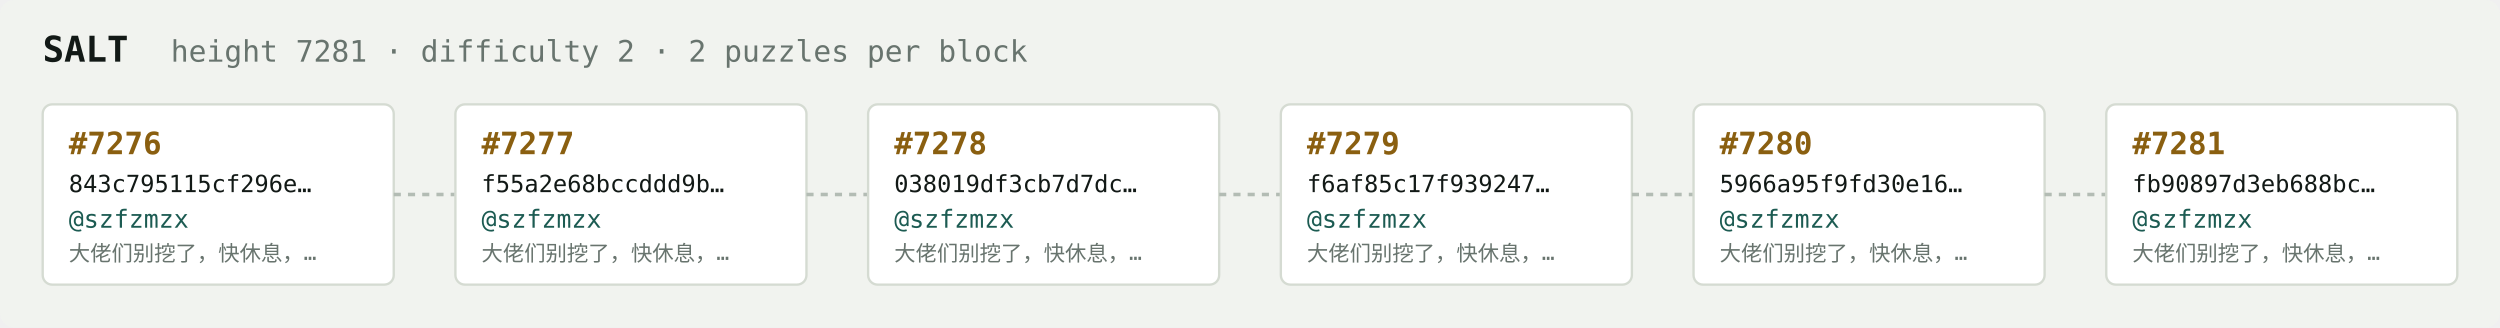
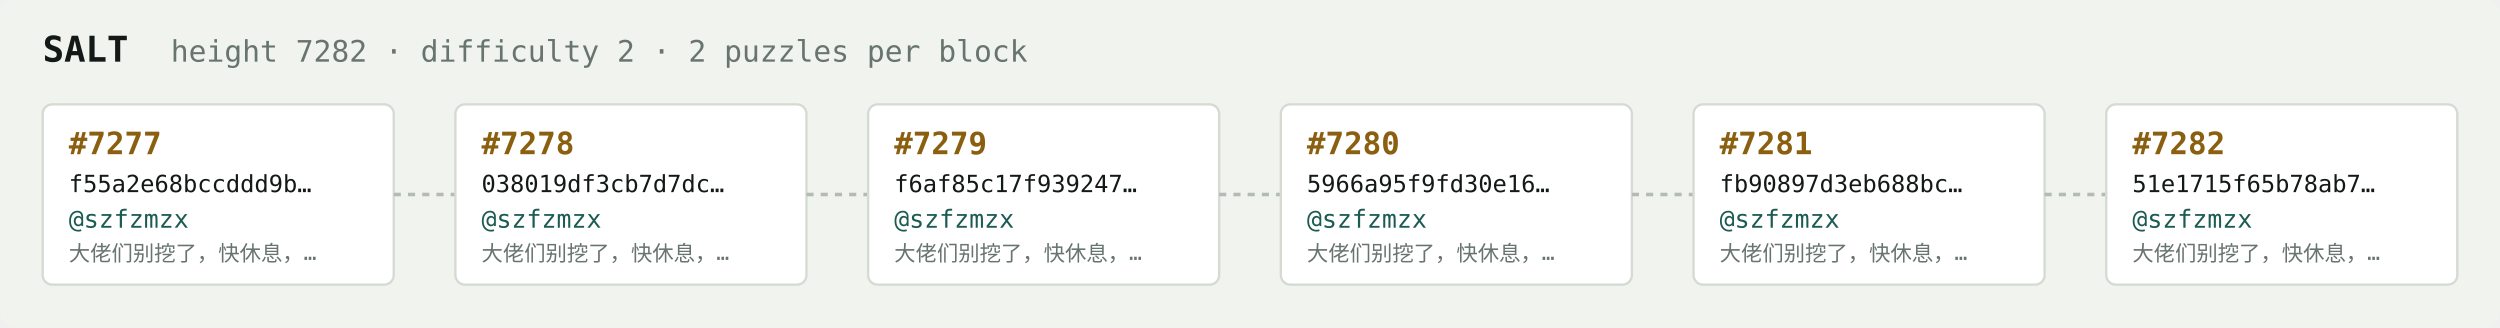
<svg xmlns="http://www.w3.org/2000/svg" width="1054" height="138" viewBox="0 0 1054 138" font-family="ui-monospace,SFMono-Regular,Menlo,monospace">
  <rect fill="#f1f3ef" width="1054" height="138" rx="6" />
  <text x="18" y="26" fill="#121916" font-size="15" font-weight="700">SALT</text>
-   <text x="72" y="26" fill="#68746e" font-size="12.5">height 7281 · difficulty 2 · 2 puzzles per block</text>
+   <text x="72" y="26" fill="#68746e" font-size="12.5">height 7282 · difficulty 2 · 2 puzzles per block</text>
  <rect x="18" y="44" width="148" height="76" rx="4" fill="#ffffff" stroke="#d5dbd2" stroke-width="1" />
-   <text x="29" y="65" fill="#8a5f10" font-size="13" font-weight="700">#7276</text>
-   <text x="29" y="81" fill="#121916" font-size="10">843c795115cf296e…</text>
+   <text x="29" y="65" fill="#8a5f10" font-size="13" font-weight="700">#7277</text>
+   <text x="29" y="81" fill="#121916" font-size="10">f55a2e68bccddd9b…</text>
  <text x="29" y="96" fill="#1c5b52" font-size="10.5">@szfzmzx</text>
  <text x="29" y="110" fill="#68746e" font-size="9">大佬们别挖了，快休息，…</text>
  <line x1="166" y1="82.0" x2="192" y2="82.0" stroke="#b3bcb4" stroke-width="1.5" stroke-dasharray="3 3" />
  <rect x="192" y="44" width="148" height="76" rx="4" fill="#ffffff" stroke="#d5dbd2" stroke-width="1" />
-   <text x="203" y="65" fill="#8a5f10" font-size="13" font-weight="700">#7277</text>
-   <text x="203" y="81" fill="#121916" font-size="10">f55a2e68bccddd9b…</text>
+   <text x="203" y="65" fill="#8a5f10" font-size="13" font-weight="700">#7278</text>
+   <text x="203" y="81" fill="#121916" font-size="10">038019df3cb7d7dc…</text>
  <text x="203" y="96" fill="#1c5b52" font-size="10.5">@szfzmzx</text>
  <text x="203" y="110" fill="#68746e" font-size="9">大佬们别挖了，快休息，…</text>
  <line x1="340" y1="82.0" x2="366" y2="82.0" stroke="#b3bcb4" stroke-width="1.5" stroke-dasharray="3 3" />
  <rect x="366" y="44" width="148" height="76" rx="4" fill="#ffffff" stroke="#d5dbd2" stroke-width="1" />
-   <text x="377" y="65" fill="#8a5f10" font-size="13" font-weight="700">#7278</text>
-   <text x="377" y="81" fill="#121916" font-size="10">038019df3cb7d7dc…</text>
+   <text x="377" y="65" fill="#8a5f10" font-size="13" font-weight="700">#7279</text>
+   <text x="377" y="81" fill="#121916" font-size="10">f6af85c17f939247…</text>
  <text x="377" y="96" fill="#1c5b52" font-size="10.5">@szfzmzx</text>
  <text x="377" y="110" fill="#68746e" font-size="9">大佬们别挖了，快休息，…</text>
  <line x1="514" y1="82.0" x2="540" y2="82.0" stroke="#b3bcb4" stroke-width="1.5" stroke-dasharray="3 3" />
  <rect x="540" y="44" width="148" height="76" rx="4" fill="#ffffff" stroke="#d5dbd2" stroke-width="1" />
-   <text x="551" y="65" fill="#8a5f10" font-size="13" font-weight="700">#7279</text>
-   <text x="551" y="81" fill="#121916" font-size="10">f6af85c17f939247…</text>
+   <text x="551" y="65" fill="#8a5f10" font-size="13" font-weight="700">#7280</text>
+   <text x="551" y="81" fill="#121916" font-size="10">5966a95f9fd30e16…</text>
  <text x="551" y="96" fill="#1c5b52" font-size="10.5">@szfzmzx</text>
  <text x="551" y="110" fill="#68746e" font-size="9">大佬们别挖了，快休息，…</text>
  <line x1="688" y1="82.0" x2="714" y2="82.0" stroke="#b3bcb4" stroke-width="1.5" stroke-dasharray="3 3" />
  <rect x="714" y="44" width="148" height="76" rx="4" fill="#ffffff" stroke="#d5dbd2" stroke-width="1" />
-   <text x="725" y="65" fill="#8a5f10" font-size="13" font-weight="700">#7280</text>
-   <text x="725" y="81" fill="#121916" font-size="10">5966a95f9fd30e16…</text>
+   <text x="725" y="65" fill="#8a5f10" font-size="13" font-weight="700">#7281</text>
+   <text x="725" y="81" fill="#121916" font-size="10">fb90897d3eb688bc…</text>
  <text x="725" y="96" fill="#1c5b52" font-size="10.5">@szfzmzx</text>
  <text x="725" y="110" fill="#68746e" font-size="9">大佬们别挖了，快休息，…</text>
  <line x1="862" y1="82.0" x2="888" y2="82.0" stroke="#b3bcb4" stroke-width="1.5" stroke-dasharray="3 3" />
  <rect x="888" y="44" width="148" height="76" rx="4" fill="#ffffff" stroke="#d5dbd2" stroke-width="1" />
-   <text x="899" y="65" fill="#8a5f10" font-size="13" font-weight="700">#7281</text>
-   <text x="899" y="81" fill="#121916" font-size="10">fb90897d3eb688bc…</text>
+   <text x="899" y="65" fill="#8a5f10" font-size="13" font-weight="700">#7282</text>
+   <text x="899" y="81" fill="#121916" font-size="10">51e1715f65b78ab7…</text>
  <text x="899" y="96" fill="#1c5b52" font-size="10.5">@szfzmzx</text>
  <text x="899" y="110" fill="#68746e" font-size="9">大佬们别挖了，快休息，…</text>
</svg>
